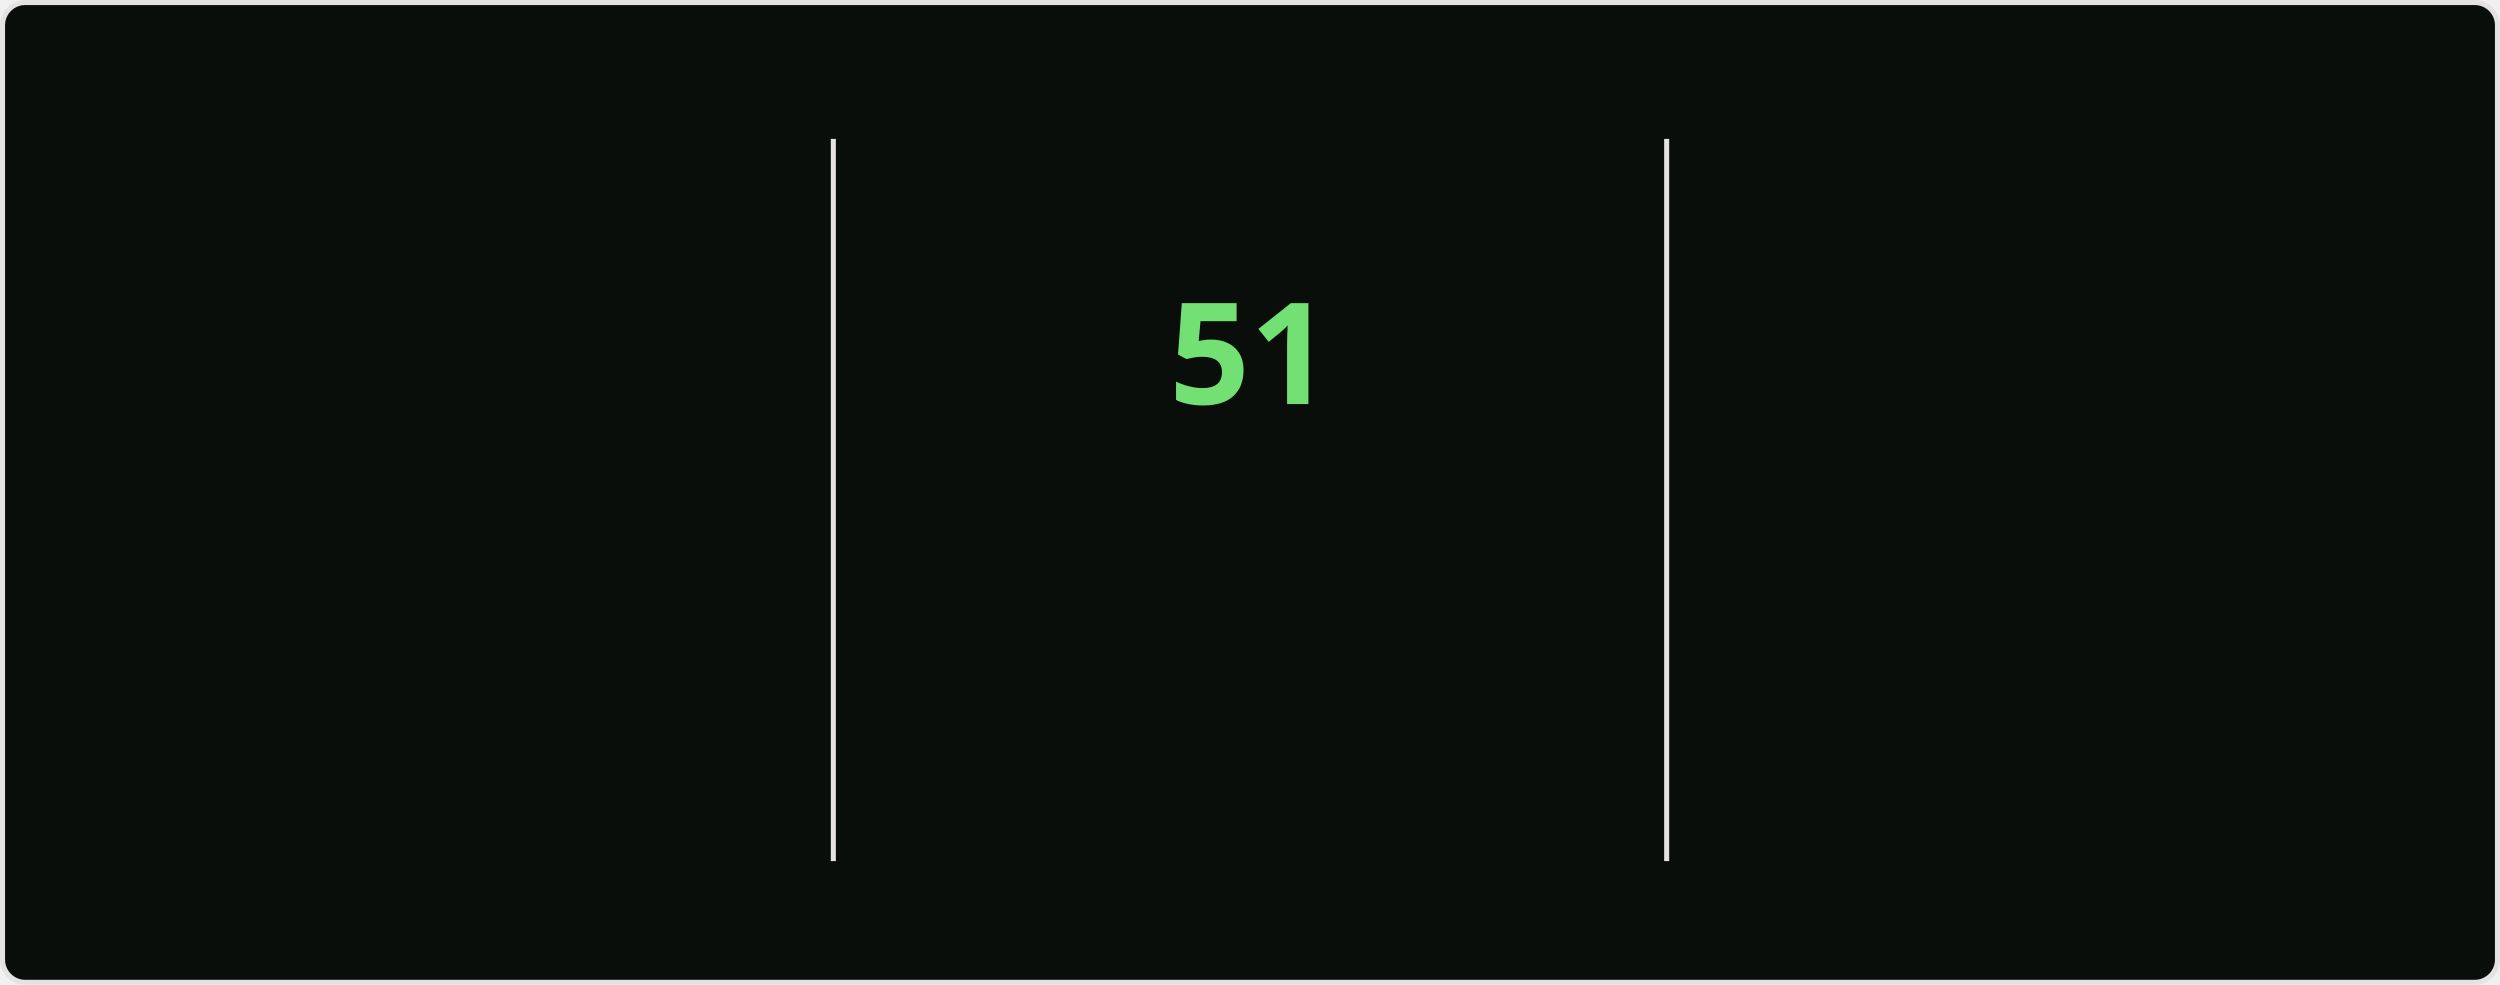
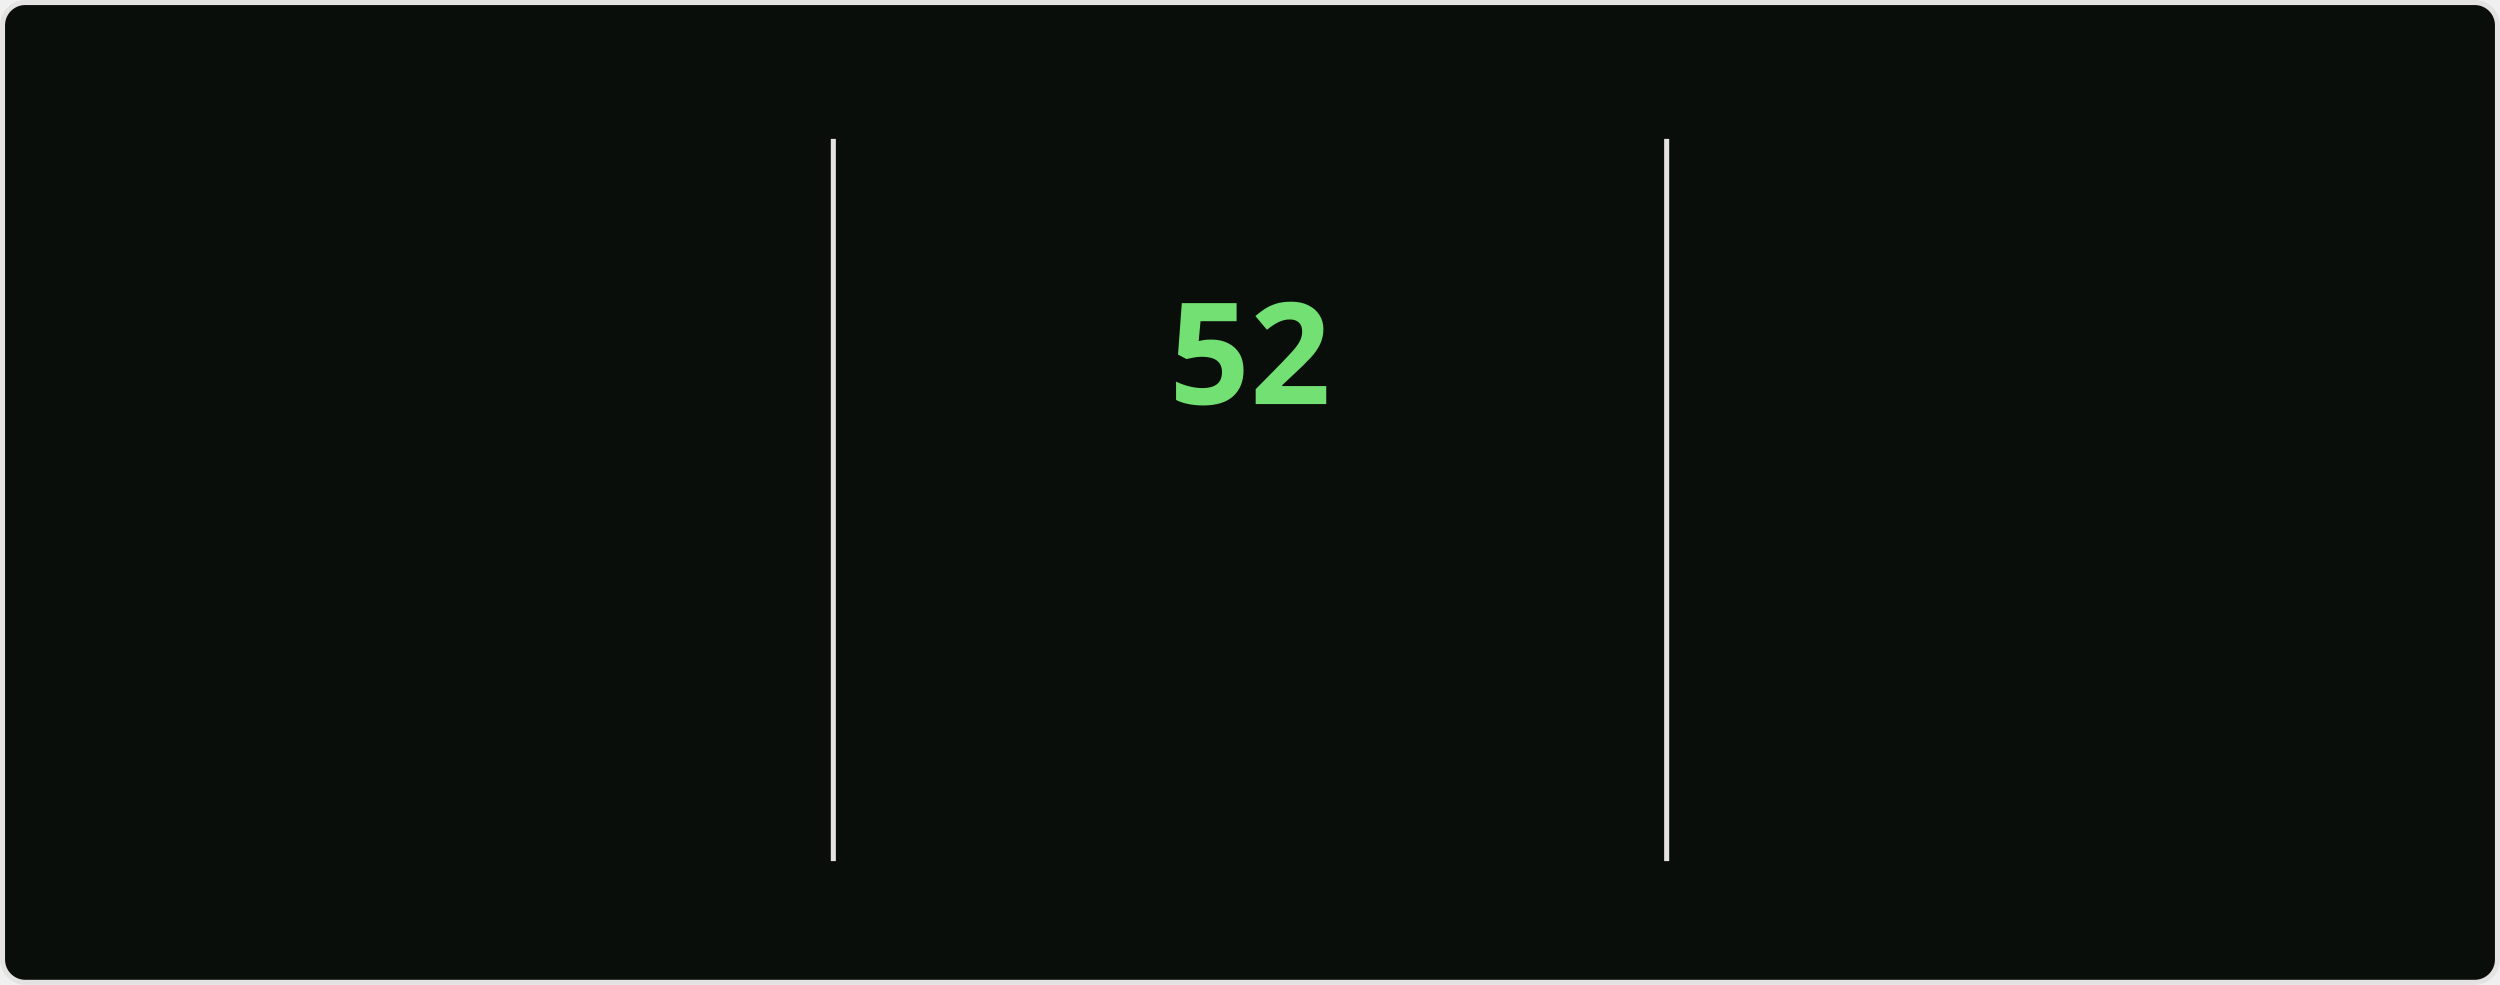
<svg xmlns="http://www.w3.org/2000/svg" style="isolation: isolate" viewBox="0 0 495 195" width="495px" height="195px" direction="ltr">
  <style>
    @keyframes currstreak {
      0% { font-size: 3px; opacity: 0.2; }
      80% { font-size: 34px; opacity: 1; }
      100% { font-size: 28px; opacity: 1; }
    }
    @keyframes fadein {
      0% { opacity: 0; }
      100% { opacity: 1; }
    }
    .big-number {
      font-family: "Segoe UI", Ubuntu, sans-serif;
      font-weight: 700;
      font-size: 28px;
      fill: #bfd5b5;
    }
    .label {
      font-family: "Segoe UI", Ubuntu, sans-serif;
      font-weight: 400;
      font-size: 14px;
      fill: #bfd5b5;
    }
    .range-text {
      font-family: "Segoe UI", Ubuntu, sans-serif;
      font-weight: 400;
      font-size: 12px;
      fill: #8db87a;
    }
    .current-streak-num {
      font-family: "Segoe UI", Ubuntu, sans-serif;
      font-weight: 700;
      font-size: 28px;
      fill: #72e072;
    }</style>
  <defs>
    <clipPath id="outer_rectangle">
      <rect width="495" height="195" rx="4.5" />
    </clipPath>
    <mask id="mask_out_ring_behind_fire">
      <rect width="495" height="195" fill="white" />
      <ellipse id="mask-ellipse" cx="247.5" cy="32" rx="13" ry="18" fill="black" />
    </mask>
  </defs>
  <g clip-path="url(#outer_rectangle)">
    <g style="isolation: isolate">
      <rect fill="#0a0e0a" rx="4.5" x="0.5" y="0.5" width="494" height="194" stroke="#e4e2e2" />
    </g>
    <g style="isolation: isolate">
      <line x1="165" y1="28" x2="165" y2="170" vector-effect="non-scaling-stroke" stroke-width="1" stroke="#e4e2e2" stroke-linejoin="miter" stroke-linecap="square" stroke-miterlimit="3" />
      <line x1="330" y1="28" x2="330" y2="170" vector-effect="non-scaling-stroke" stroke-width="1" stroke="#e4e2e2" stroke-linejoin="miter" stroke-linecap="square" stroke-miterlimit="3" />
    </g>
    <g style="isolation: isolate">
      <g transform="translate(82.5, 48)">
        <text x="0" y="32" stroke-width="0" text-anchor="middle" class="big-number" style="opacity: 0; animation: fadein 0.5s linear forwards 0.6s">
            4.2K
          </text>
      </g>
      <g transform="translate(82.5, 84)">
        <text x="0" y="32" stroke-width="0" text-anchor="middle" class="label" style="opacity: 0; animation: fadein 0.5s linear forwards 0.7s">
            Total Contributions
          </text>
      </g>
      <g transform="translate(82.5, 114)">
        <text x="0" y="32" stroke-width="0" text-anchor="middle" class="range-text" style="opacity: 0; animation: fadein 0.5s linear forwards 0.8s">
            Nov 2 - Present
          </text>
      </g>
    </g>
    <g style="isolation: isolate">
      <g mask="url(#mask_out_ring_behind_fire)">
        <circle cx="247.5" cy="71" r="40" fill="none" stroke="#bfd5b5" stroke-width="5" style="opacity: 0; animation: fadein 0.5s linear forwards 0.4s" />
      </g>
      <g transform="translate(247.5, 19.5)" stroke-opacity="0" style="opacity: 0; animation: fadein 0.5s linear forwards 0.6s">
        <path d="M -12 -0.5 L 15 -0.5 L 15 23.5 L -12 23.5 L -12 -0.5 Z" fill="none" />
        <path d="M 1.5 0.67 C 1.5 0.67 2.24 3.32 2.24 5.47 C 2.24 7.53 0.89 9.2 -1.17 9.2 C -3.23 9.2 -4.79 7.53 -4.79 5.47 L -4.76 5.11 C -6.78 7.51 -8 10.62 -8 13.99 C -8 18.41 -4.42 22 0 22 C 4.42 22 8 18.41 8 13.99 C 8 8.6 5.41 3.79 1.5 0.67 Z M -0.29 19 C -2.07 19 -3.51 17.6 -3.51 15.86 C -3.51 14.24 -2.46 13.1 -0.7 12.74 C 1.07 12.38 2.9 11.53 3.92 10.16 C 4.31 11.45 4.51 12.81 4.51 14.2 C 4.51 16.85 2.36 19 -0.29 19 Z" fill="#bfd5b5" stroke-opacity="0" />
      </g>
      <g transform="translate(247.5, 48)">
        <text x="0" y="32" stroke-width="0" text-anchor="middle" class="current-streak-num" style="animation: currstreak 0.6s linear forwards">
-             51
+             52
          </text>
      </g>
      <g transform="translate(247.5, 108)">
        <text x="0" y="32" stroke-width="0" text-anchor="middle" class="label" style="opacity: 0; animation: fadein 0.5s linear forwards 0.9s">
            Current Streak
          </text>
      </g>
      <g transform="translate(247.5, 145)">
        <text x="0" y="21" stroke-width="0" text-anchor="middle" class="range-text" style="opacity: 0; animation: fadein 0.5s linear forwards 0.9s">
-             Sep 16 - Nov 5
+             Sep 16 - Nov 6
          </text>
      </g>
    </g>
    <g style="isolation: isolate">
      <g transform="translate(412.5, 48)">
        <text x="0" y="32" stroke-width="0" text-anchor="middle" class="big-number" style="opacity: 0; animation: fadein 0.5s linear forwards 1.2s">
-             51
+             52
          </text>
      </g>
      <g transform="translate(412.5, 84)">
        <text x="0" y="32" stroke-width="0" text-anchor="middle" class="label" style="opacity: 0; animation: fadein 0.5s linear forwards 1.3s">
            Longest Streak
          </text>
      </g>
      <g transform="translate(412.5, 114)">
        <text x="0" y="32" stroke-width="0" text-anchor="middle" class="range-text" style="opacity: 0; animation: fadein 0.5s linear forwards 1.4s">
-             Sep 16 - Nov 5
+             Sep 16 - Nov 6
          </text>
      </g>
    </g>
  </g>
</svg>
